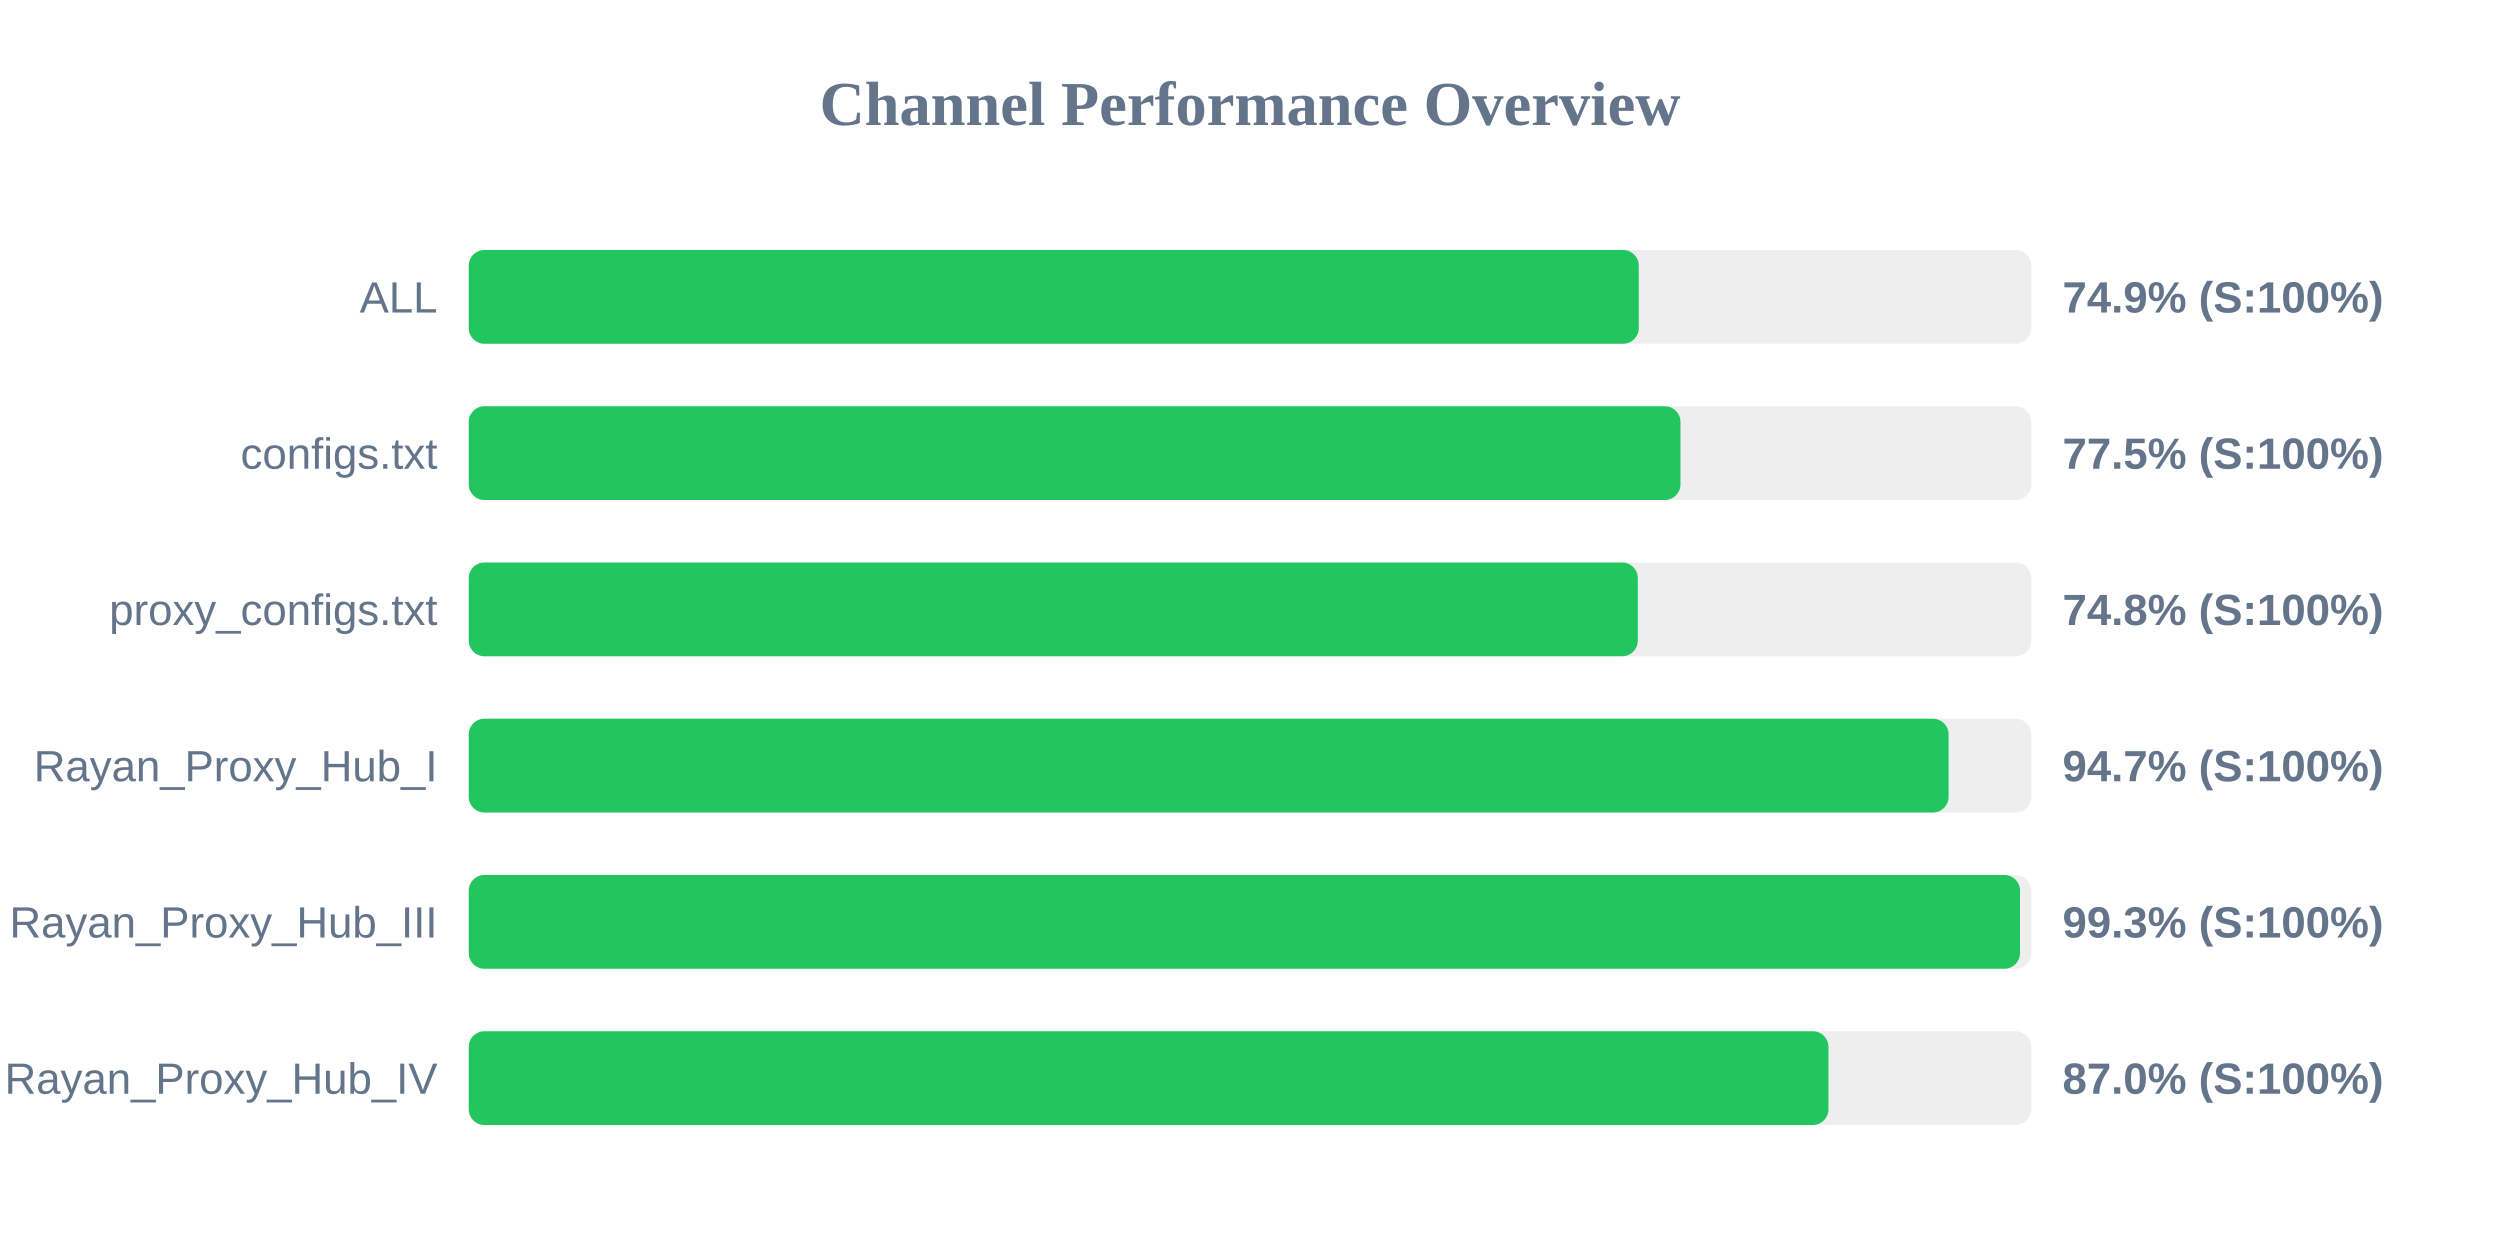
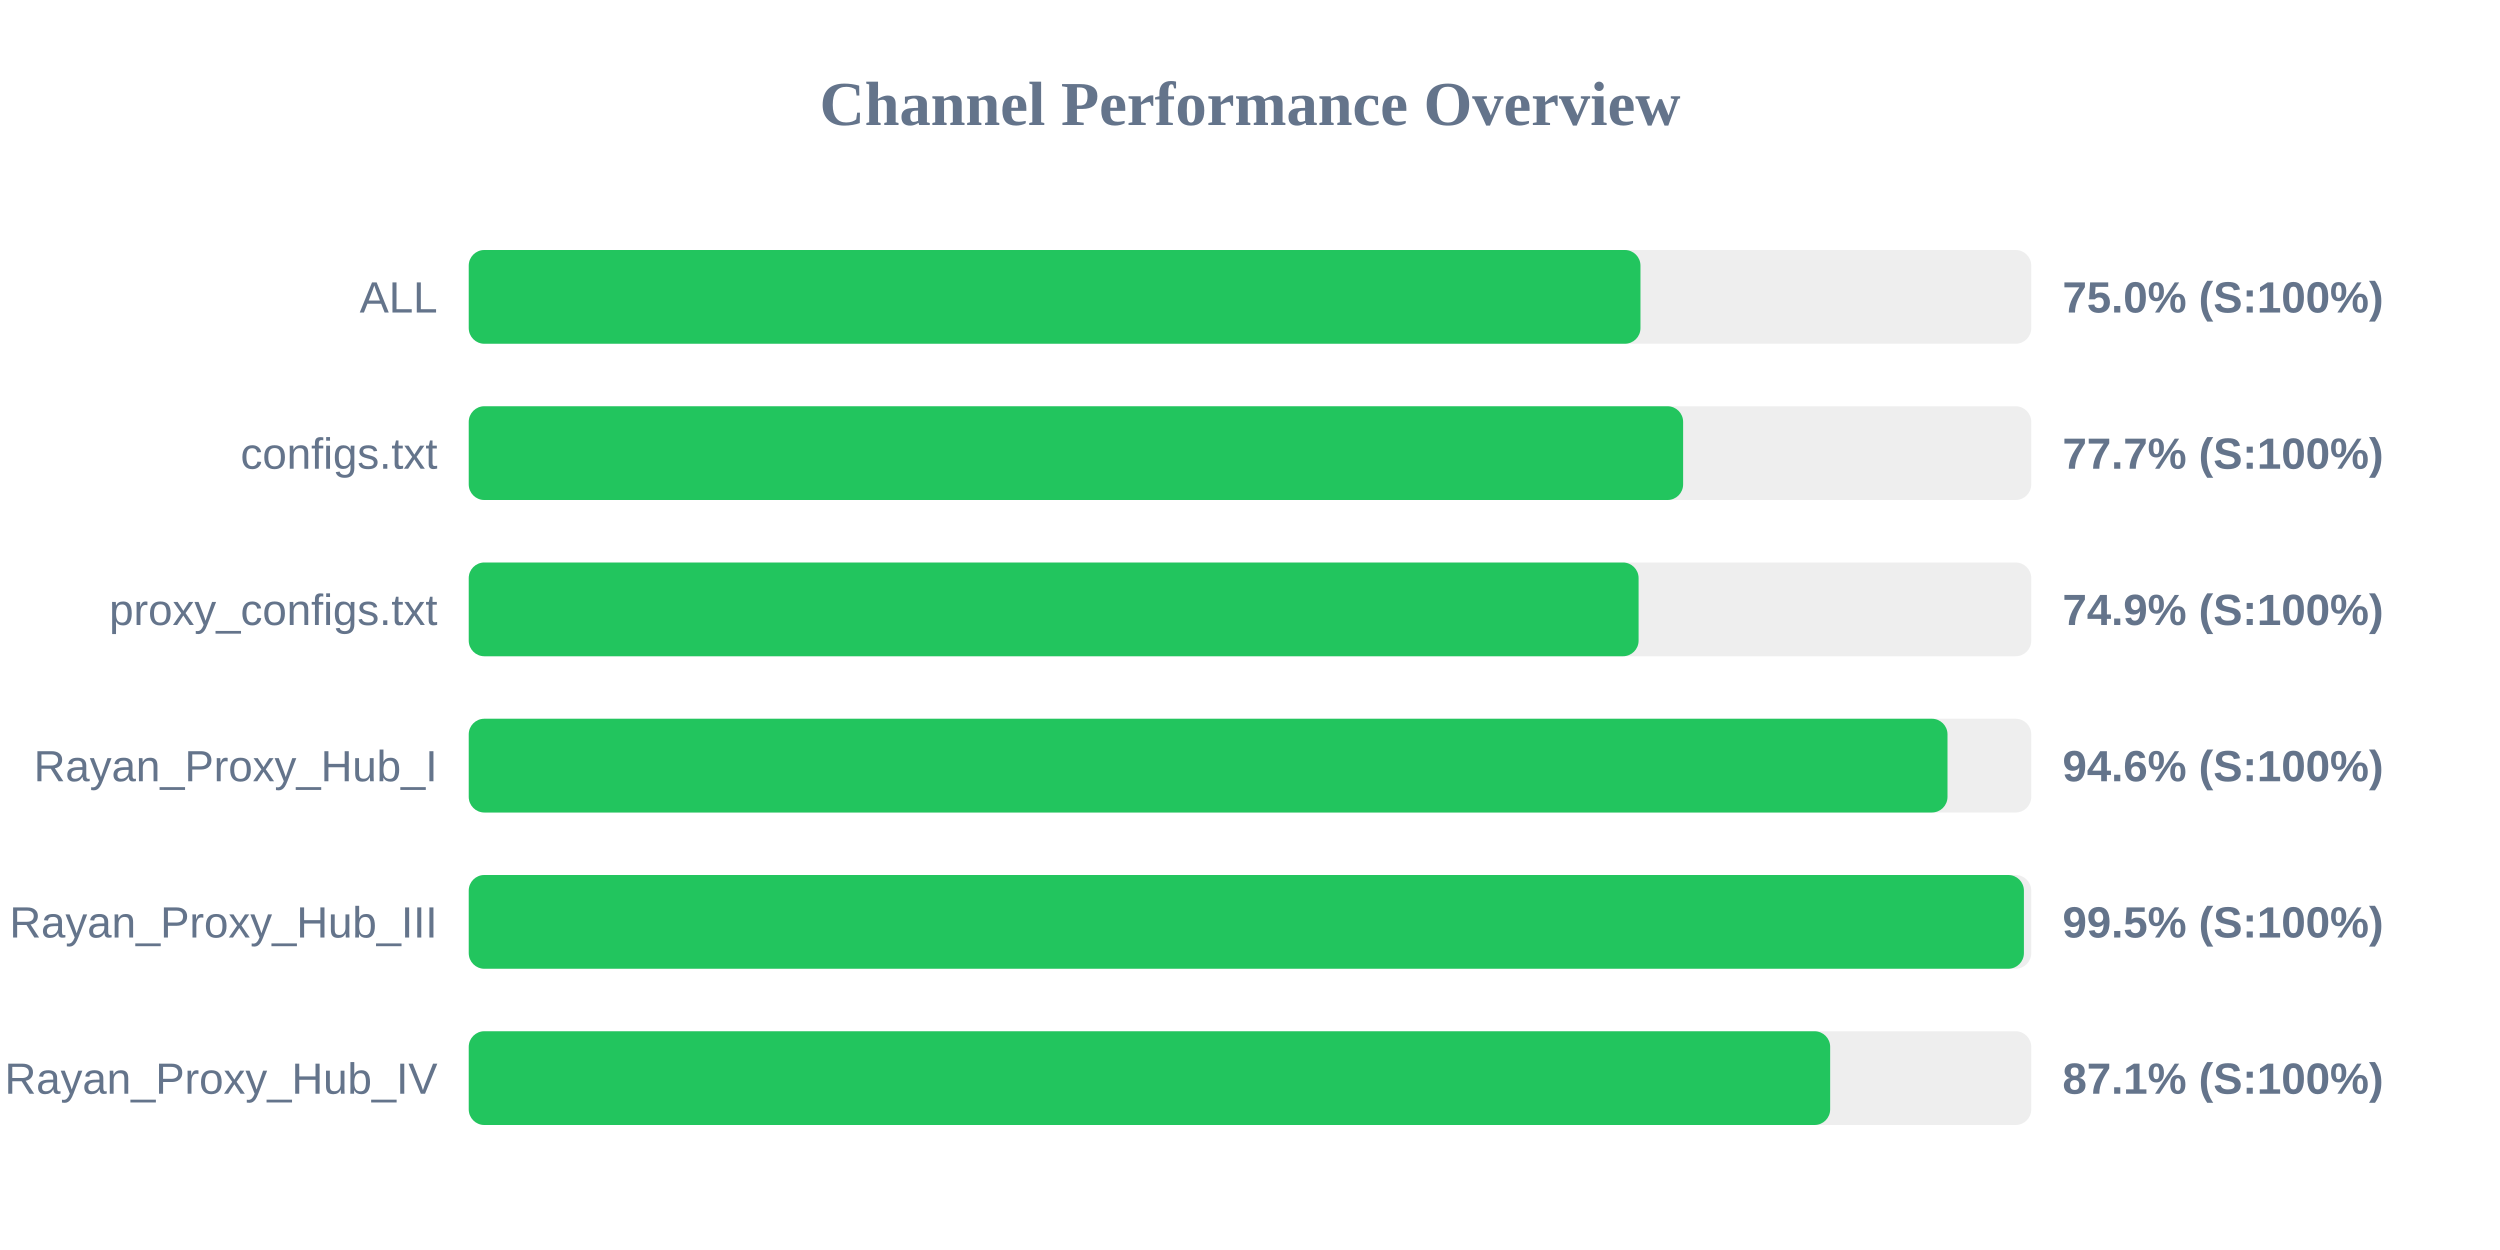
<svg xmlns="http://www.w3.org/2000/svg" width="800" height="400" version="1.1">
  <style>
        .row { font: 14px Arial; fill: #64748b; }
        .score { font: bold 14px Arial; fill: #64748b; }
    </style>
  <text x="400" y="40" text-anchor="middle" font-size="20px" font-weight="bold" fill="#64748b">Channel Performance Overview</text>
  <rect x="150" y="80" width="500" height="30" fill="#eee" rx="5" />
-   <rect x="150" y="80" width="374.4" height="30" fill="#22c55e" rx="5" />
+   <rect x="150" y="80" width="374.95" height="30" fill="#22c55e" rx="5" />
  <text x="140" y="100" text-anchor="end" class="row">ALL</text>
-   <text x="660" y="100" text-anchor="start" class="score">74.9% (S:100%)</text>
+   <text x="660" y="100" text-anchor="start" class="score">75.0% (S:100%)</text>
  <rect x="150" y="130" width="500" height="30" fill="#eee" rx="5" />
-   <rect x="150" y="130" width="387.75" height="30" fill="#22c55e" rx="5" />
+   <rect x="150" y="130" width="388.6" height="30" fill="#22c55e" rx="5" />
  <text x="140" y="150" text-anchor="end" class="row">configs.txt</text>
-   <text x="660" y="150" text-anchor="start" class="score">77.5% (S:100%)</text>
+   <text x="660" y="150" text-anchor="start" class="score">77.7% (S:100%)</text>
  <rect x="150" y="180" width="500" height="30" fill="#eee" rx="5" />
-   <rect x="150" y="180" width="374.1" height="30" fill="#22c55e" rx="5" />
+   <rect x="150" y="180" width="374.35" height="30" fill="#22c55e" rx="5" />
  <text x="140" y="200" text-anchor="end" class="row">proxy_configs.txt</text>
-   <text x="660" y="200" text-anchor="start" class="score">74.8% (S:100%)</text>
+   <text x="660" y="200" text-anchor="start" class="score">74.9% (S:100%)</text>
  <rect x="150" y="230" width="500" height="30" fill="#eee" rx="5" />
-   <rect x="150" y="230" width="473.55" height="30" fill="#22c55e" rx="5" />
+   <rect x="150" y="230" width="473.2" height="30" fill="#22c55e" rx="5" />
  <text x="140" y="250" text-anchor="end" class="row">Rayan_Proxy_Hub_I</text>
-   <text x="660" y="250" text-anchor="start" class="score">94.7% (S:100%)</text>
+   <text x="660" y="250" text-anchor="start" class="score">94.6% (S:100%)</text>
  <rect x="150" y="280" width="500" height="30" fill="#eee" rx="5" />
-   <rect x="150" y="280" width="496.4" height="30" fill="#22c55e" rx="5" />
+   <rect x="150" y="280" width="497.65" height="30" fill="#22c55e" rx="5" />
  <text x="140" y="300" text-anchor="end" class="row">Rayan_Proxy_Hub_III</text>
-   <text x="660" y="300" text-anchor="start" class="score">99.3% (S:100%)</text>
+   <text x="660" y="300" text-anchor="start" class="score">99.5% (S:100%)</text>
  <rect x="150" y="330" width="500" height="30" fill="#eee" rx="5" />
-   <rect x="150" y="330" width="435.1" height="30" fill="#22c55e" rx="5" />
+   <rect x="150" y="330" width="435.65" height="30" fill="#22c55e" rx="5" />
  <text x="140" y="350" text-anchor="end" class="row">Rayan_Proxy_Hub_IV</text>
-   <text x="660" y="350" text-anchor="start" class="score">87.0% (S:100%)</text>
+   <text x="660" y="350" text-anchor="start" class="score">87.1% (S:100%)</text>
</svg>
